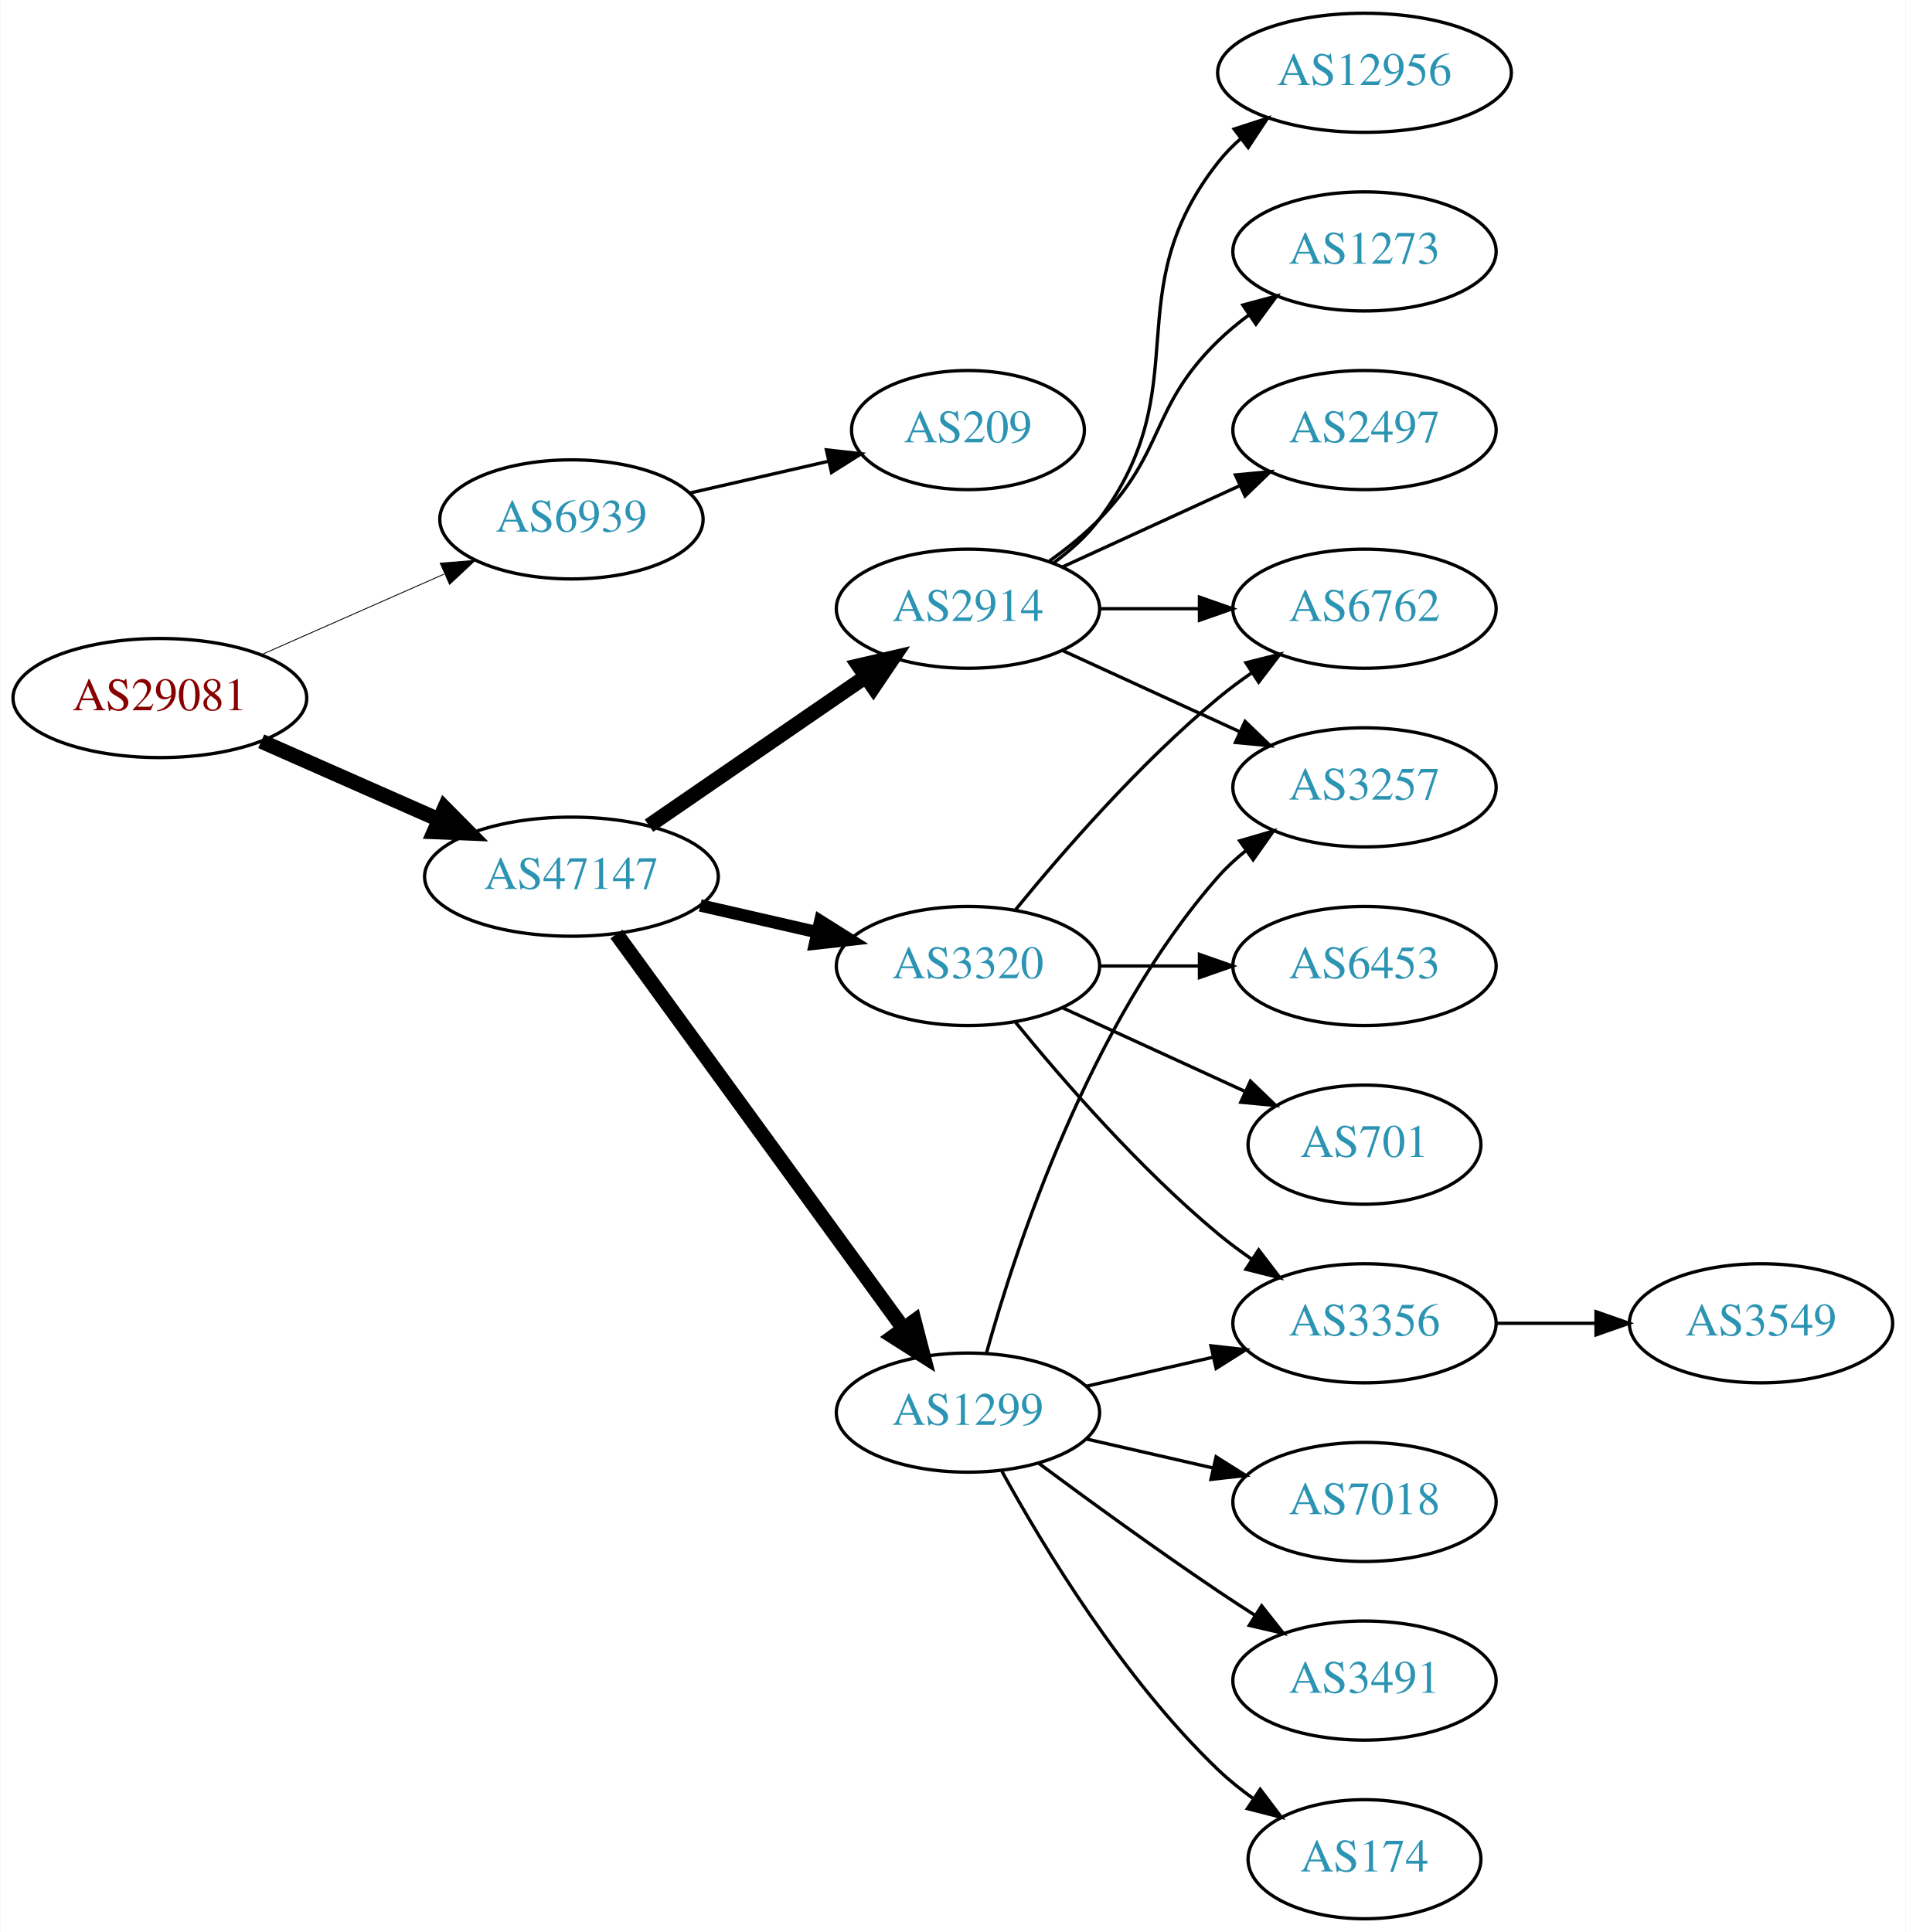
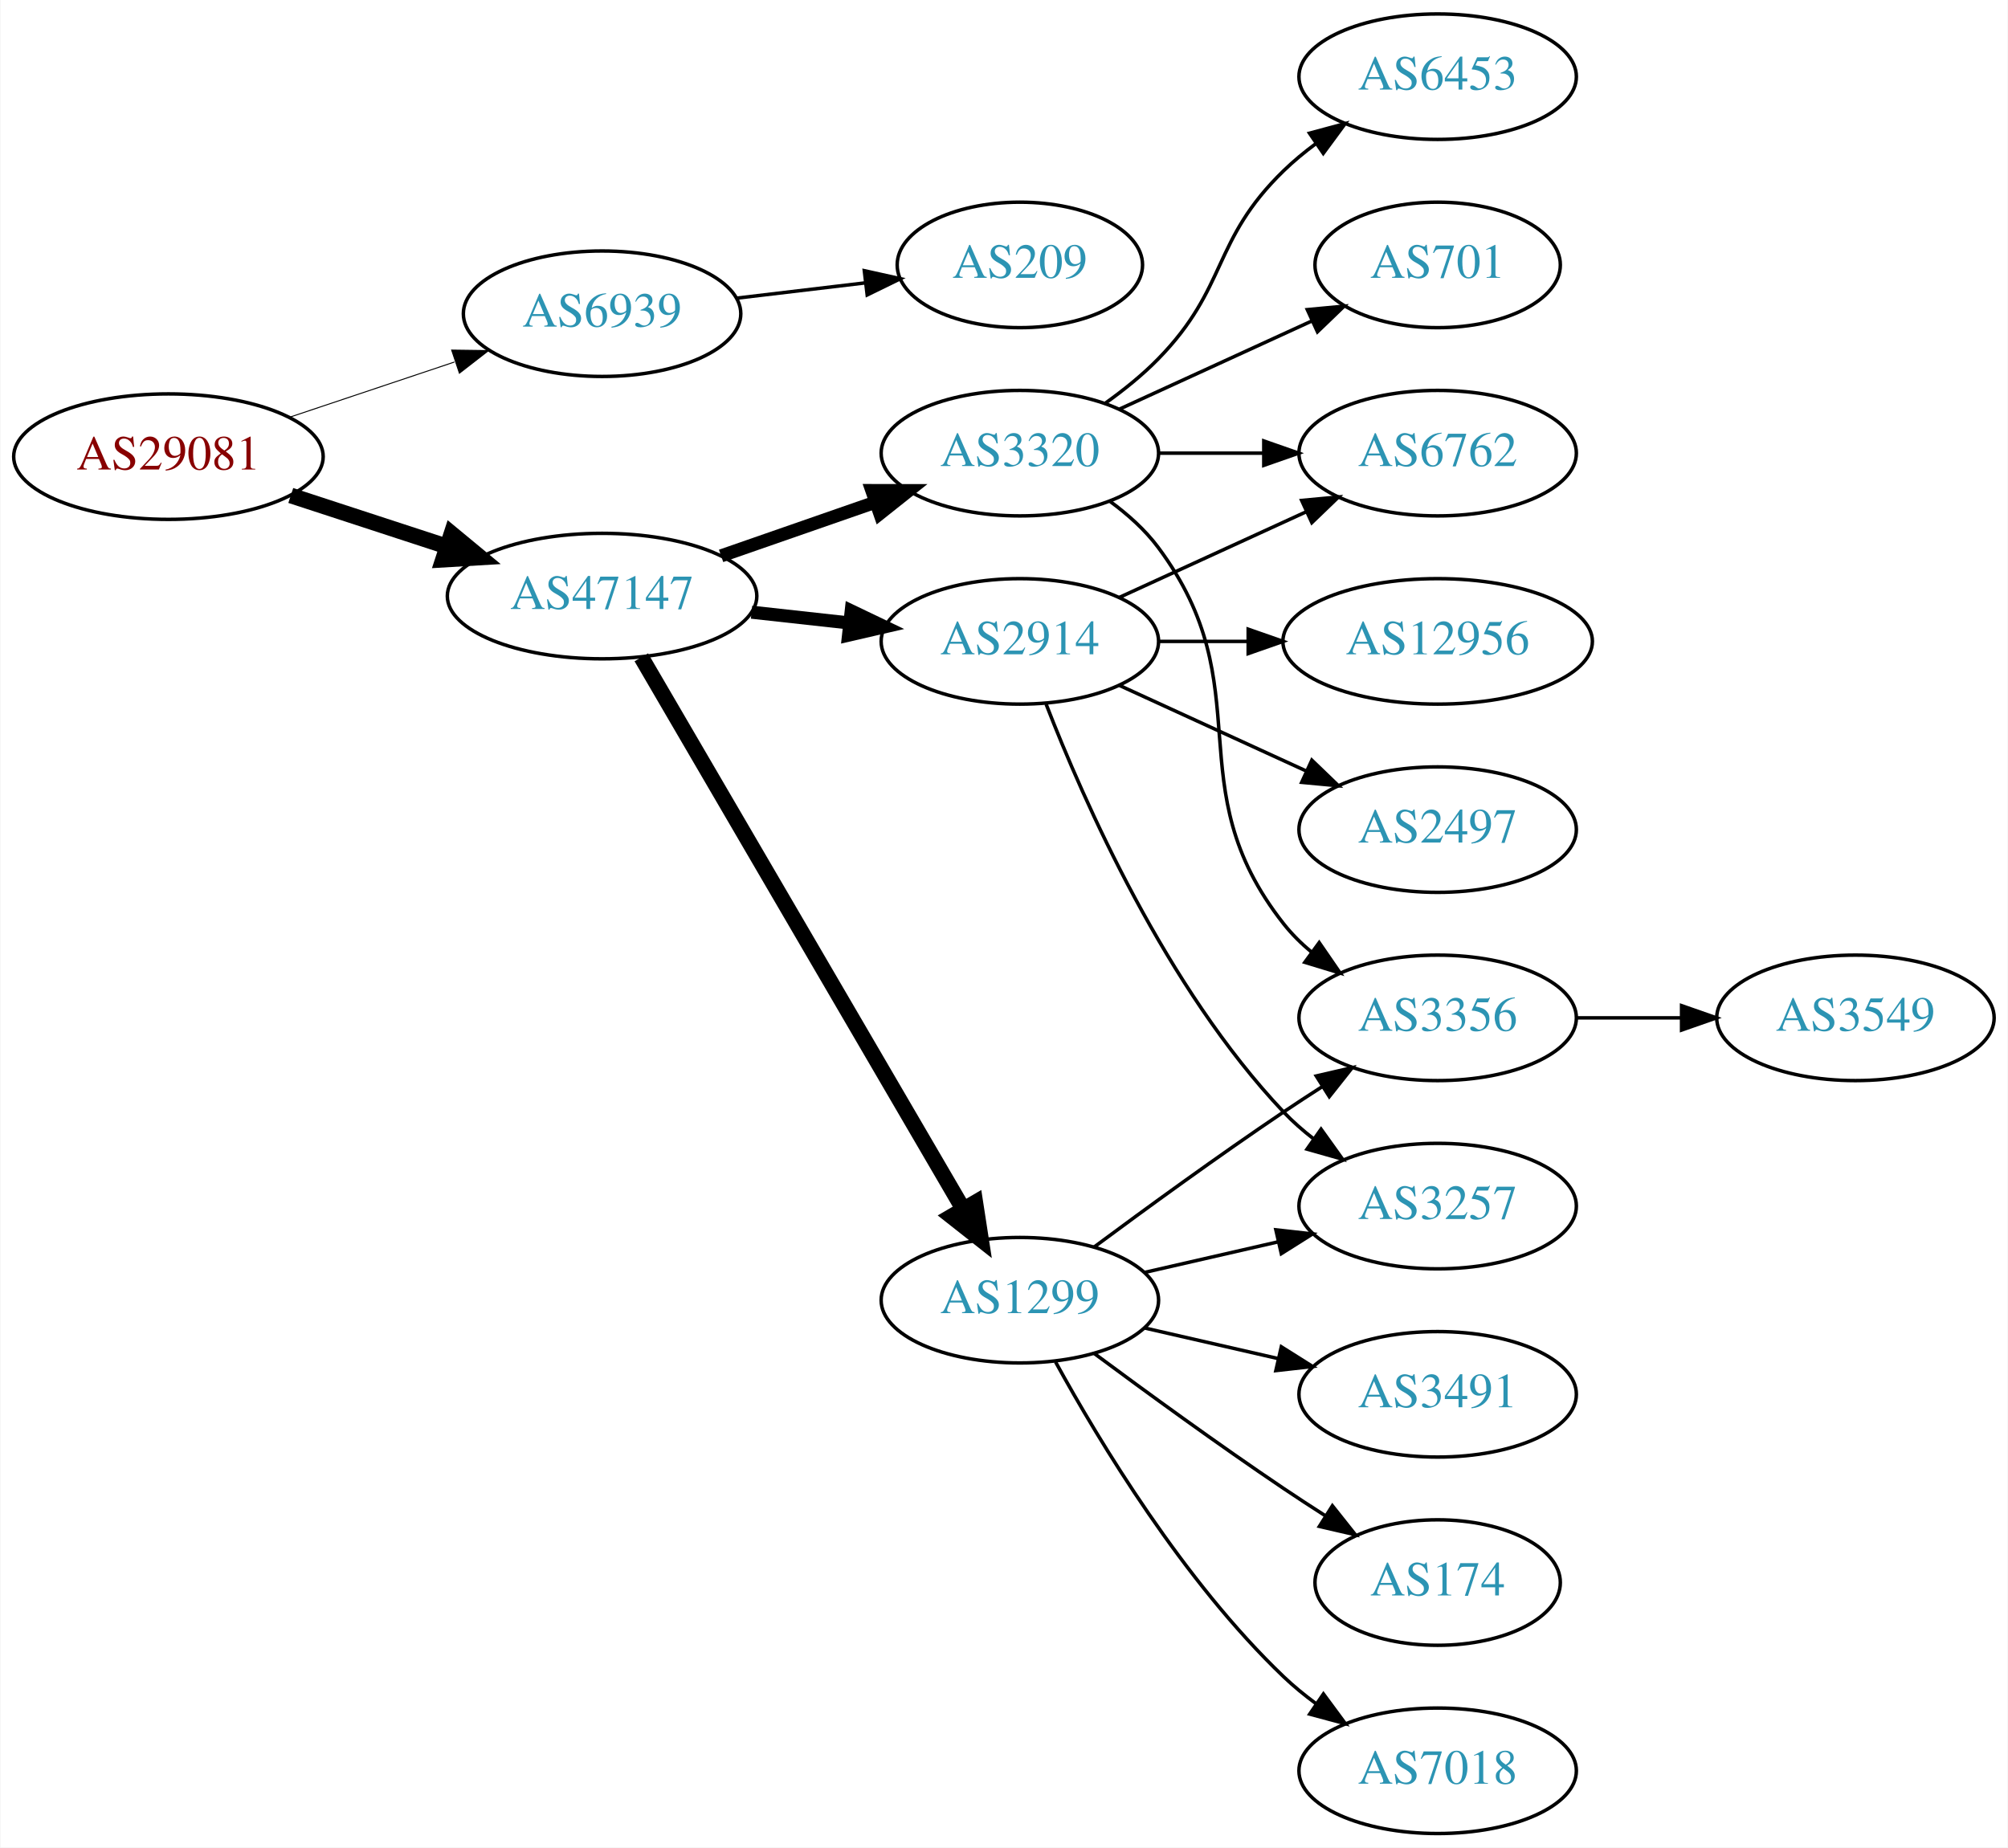
- <svg xmlns="http://www.w3.org/2000/svg" xmlns:xlink="http://www.w3.org/1999/xlink" width="576pt" height="584pt" viewBox="0.00 0.00 575.76 584.00">
-   <g id="graph0" class="graph" transform="scale(1 1) rotate(0) translate(4 580)">
-     <polygon fill="white" stroke="none" points="-4,4 -4,-580 571.762,-580 571.762,4 -4,4" />
+ <svg xmlns="http://www.w3.org/2000/svg" xmlns:xlink="http://www.w3.org/1999/xlink" width="576pt" height="530pt" viewBox="0.00 0.00 575.76 530.00">
+   <g id="graph0" class="graph" transform="scale(1 1) rotate(0) translate(4 526)">
+     <polygon fill="white" stroke="none" points="-4,4 -4,-526 571.762,-526 571.762,4 -4,4" />
    <g id="node1" class="node">
      <g id="a_node1">
        <a xlink:href="/asn/29081" xlink:title="AS29081 ~ WVNET-AT-AS [AT]">
-           <ellipse fill="#ffffff" stroke="black" cx="44.196" cy="-369" rx="44.393" ry="18" />
-           <text text-anchor="middle" x="44.196" y="-365.3" font-family="Times,serif" font-size="14.00" fill="#880000">AS29081</text>
+           <ellipse fill="#ffffff" stroke="black" cx="44.196" cy="-395" rx="44.393" ry="18" />
+           <text text-anchor="middle" x="44.196" y="-391.3" font-family="Times,serif" font-size="14.00" fill="#880000">AS29081</text>
        </a>
      </g>
    </g>
    <g id="node2" class="node">
      <g id="a_node2">
        <a xlink:href="/asn/6939" xlink:title="AS6939 ~ Hurricane Electric LLC [US]">
-           <ellipse fill="#ffffff" stroke="black" cx="168.588" cy="-423" rx="39.794" ry="18" />
-           <text text-anchor="middle" x="168.588" y="-419.3" font-family="Times,serif" font-size="14.00" fill="#2c94b3">AS6939</text>
+           <ellipse fill="#ffffff" stroke="black" cx="168.588" cy="-436" rx="39.794" ry="18" />
+           <text text-anchor="middle" x="168.588" y="-432.3" font-family="Times,serif" font-size="14.00" fill="#2c94b3">AS6939</text>
        </a>
      </g>
    </g>
    <g id="edge1" class="edge">
-       <path fill="none" stroke="black" stroke-width="0.265" d="M74.824,-382.072C91.418,-389.393 112.278,-398.597 130.011,-406.421" />
-       <polygon fill="black" stroke="black" stroke-width="0.265" points="128.933,-409.77 139.495,-410.605 131.758,-403.366 128.933,-409.77" />
+       <path fill="none" stroke="black" stroke-width="0.281" d="M78.964,-406.312C93.591,-411.212 110.853,-416.994 126.239,-422.148" />
+       <polygon fill="black" stroke="black" stroke-width="0.281" points="125.438,-425.571 136.032,-425.429 127.662,-418.934 125.438,-425.571" />
    </g>
    <g id="node3" class="node">
      <g id="a_node3">
        <a xlink:href="/asn/47147" xlink:title="AS47147 ~ ANEXIA Internetdienstleistungs GmbH [AT]">
-           <ellipse fill="#ffffff" stroke="black" cx="168.588" cy="-315" rx="44.393" ry="18" />
-           <text text-anchor="middle" x="168.588" y="-311.3" font-family="Times,serif" font-size="14.00" fill="#2c94b3">AS47147</text>
+           <ellipse fill="#ffffff" stroke="black" cx="168.588" cy="-355" rx="44.393" ry="18" />
+           <text text-anchor="middle" x="168.588" y="-351.3" font-family="Times,serif" font-size="14.00" fill="#2c94b3">AS47147</text>
        </a>
      </g>
    </g>
    <g id="edge2" class="edge">
-       <path fill="none" stroke="black" stroke-width="4.5" d="M74.824,-355.928C90.941,-348.817 111.081,-339.931 128.473,-332.258" />
-       <polygon fill="black" stroke="black" stroke-width="4.5" points="130.249,-335.778 137.809,-328.139 127.071,-328.573 130.249,-335.778" />
+       <path fill="none" stroke="black" stroke-width="4.5" d="M79.289,-383.858C93.082,-379.35 109.177,-374.09 123.819,-369.305" />
+       <polygon fill="black" stroke="black" stroke-width="4.5" points="125.396,-372.932 133.678,-366.082 122.95,-365.446 125.396,-372.932" />
    </g>
    <g id="node4" class="node">
      <g id="a_node4">
        <a xlink:href="/asn/209" xlink:title="AS209 ~ CenturyLink Communications, LLC [US]">
          <ellipse fill="#ffffff" stroke="black" cx="288.431" cy="-450" rx="35.194" ry="18" />
          <text text-anchor="middle" x="288.431" y="-446.3" font-family="Times,serif" font-size="14.00" fill="#2c94b3">AS209</text>
        </a>
      </g>
    </g>
    <g id="edge3" class="edge">
-       <path fill="none" stroke="black" d="M204.308,-430.955C217.4,-433.955 232.422,-437.396 246.063,-440.522" />
-       <polygon fill="black" stroke="black" points="245.641,-444.016 256.17,-442.838 247.204,-437.193 245.641,-444.016" />
+       <path fill="none" stroke="black" d="M207.198,-440.468C218.868,-441.855 231.827,-443.394 243.866,-444.824" />
+       <polygon fill="black" stroke="black" points="243.811,-448.342 254.154,-446.047 244.637,-441.391 243.811,-448.342" />
    </g>
    <g id="node5" class="node">
      <g id="a_node5">
+         <a xlink:href="/asn/2914" xlink:title="AS2914 ~ NTT America, Inc. [US]">
+           <ellipse fill="#ffffff" stroke="black" cx="288.431" cy="-342" rx="39.794" ry="18" />
+           <text text-anchor="middle" x="288.431" y="-338.3" font-family="Times,serif" font-size="14.00" fill="#2c94b3">AS2914</text>
+         </a>
+       </g>
+     </g>
+     <g id="edge4" class="edge">
+       <path fill="none" stroke="black" stroke-width="3.75" d="M211.467,-350.38C220.503,-349.383 230.125,-348.322 239.376,-347.301" />
+       <polygon fill="black" stroke="black" stroke-width="3.75" points="240.057,-350.747 249.613,-346.172 239.289,-343.79 240.057,-350.747" />
+     </g>
+     <g id="node6" class="node">
+       <g id="a_node6">
+         <a xlink:href="/asn/3320" xlink:title="AS3320 ~ DTAG [DE]">
+           <ellipse fill="#ffffff" stroke="black" cx="288.431" cy="-396" rx="39.794" ry="18" />
+           <text text-anchor="middle" x="288.431" y="-392.3" font-family="Times,serif" font-size="14.00" fill="#2c94b3">AS3320</text>
+         </a>
+       </g>
+     </g>
+     <g id="edge5" class="edge">
+       <path fill="none" stroke="black" stroke-width="3.75" d="M202.728,-366.53C216.445,-371.302 232.484,-376.883 246.894,-381.896" />
+       <polygon fill="black" stroke="black" stroke-width="3.75" points="245.966,-385.279 256.56,-385.26 248.266,-378.668 245.966,-385.279" />
+     </g>
+     <g id="node7" class="node">
+       <g id="a_node7">
        <a xlink:href="/asn/1299" xlink:title="AS1299 ~ Telia Carrier [EU]">
          <ellipse fill="#ffffff" stroke="black" cx="288.431" cy="-153" rx="39.794" ry="18" />
          <text text-anchor="middle" x="288.431" y="-149.3" font-family="Times,serif" font-size="14.00" fill="#2c94b3">AS1299</text>
        </a>
      </g>
    </g>
-     <g id="edge4" class="edge">
-       <path fill="none" stroke="black" stroke-width="4.5" d="M182.199,-297.663C203.02,-269.04 244.683,-211.767 268.871,-178.514" />
-       <polygon fill="black" stroke="black" stroke-width="4.5" points="272.212,-180.615 274.91,-170.212 265.844,-175.983 272.212,-180.615" />
-     </g>
-     <g id="node6" class="node">
-       <g id="a_node6">
-         <a xlink:href="/asn/2914" xlink:title="AS2914 ~ NTT America, Inc. [US]">
-           <ellipse fill="#ffffff" stroke="black" cx="288.431" cy="-396" rx="39.794" ry="18" />
-           <text text-anchor="middle" x="288.431" y="-392.3" font-family="Times,serif" font-size="14.00" fill="#2c94b3">AS2914</text>
-         </a>
-       </g>
-     </g>
-     <g id="edge5" class="edge">
-       <path fill="none" stroke="black" stroke-width="4.5" d="M192.031,-330.426C210.612,-343.198 237.173,-361.455 257.553,-375.463" />
-       <polygon fill="black" stroke="black" stroke-width="4.5" points="255.396,-378.758 265.867,-381.178 259.856,-372.269 255.396,-378.758" />
-     </g>
-     <g id="node7" class="node">
-       <g id="a_node7">
-         <a xlink:href="/asn/3320" xlink:title="AS3320 ~ DTAG [DE]">
-           <ellipse fill="#ffffff" stroke="black" cx="288.431" cy="-288" rx="39.794" ry="18" />
-           <text text-anchor="middle" x="288.431" y="-284.3" font-family="Times,serif" font-size="14.00" fill="#2c94b3">AS3320</text>
-         </a>
-       </g>
-     </g>
    <g id="edge6" class="edge">
-       <path fill="none" stroke="black" stroke-width="3.75" d="M207.523,-306.308C218.764,-303.733 231.176,-300.889 242.799,-298.226" />
-       <polygon fill="black" stroke="black" stroke-width="3.75" points="243.795,-301.588 252.761,-295.943 242.232,-294.765 243.795,-301.588" />
+       <path fill="none" stroke="black" stroke-width="4.5" d="M179.84,-337.427C200.612,-301.821 247.76,-221.002 272.162,-179.173" />
+       <polygon fill="black" stroke="black" stroke-width="4.5" points="275.649,-181.01 277.287,-170.388 268.847,-177.042 275.649,-181.01" />
    </g>
    <g id="node8" class="node">
      <g id="a_node8">
        <a xlink:href="/asn/3257" xlink:title="AS3257 ~ GTT [DE]">
-           <ellipse fill="#ffffff" stroke="black" cx="408.273" cy="-342" rx="39.794" ry="18" />
-           <text text-anchor="middle" x="408.273" y="-338.3" font-family="Times,serif" font-size="14.00" fill="#2c94b3">AS3257</text>
+           <ellipse fill="#ffffff" stroke="black" cx="408.273" cy="-180" rx="39.794" ry="18" />
+           <text text-anchor="middle" x="408.273" y="-176.3" font-family="Times,serif" font-size="14.00" fill="#2c94b3">AS3257</text>
        </a>
      </g>
    </g>
    <g id="edge7" class="edge">
-       <path fill="none" stroke="black" d="M294.004,-170.946C302.909,-202.995 325.194,-270.842 364.077,-315 366.561,-317.821 369.411,-320.449 372.437,-322.871" />
-       <polygon fill="black" stroke="black" points="370.554,-325.828 380.726,-328.791 374.622,-320.131 370.554,-325.828" />
+       <path fill="none" stroke="black" d="M295.954,-324.006C306.704,-296.272 330.362,-242.571 364.077,-207 366.663,-204.272 369.581,-201.706 372.649,-199.323" />
+       <polygon fill="black" stroke="black" points="374.827,-202.07 380.997,-193.457 370.803,-196.342 374.827,-202.07" />
    </g>
    <g id="node9" class="node">
      <g id="a_node9">
-         <a xlink:href="/asn/7018" xlink:title="AS7018 ~ AT&amp;T Services, Inc. [US]">
-           <ellipse fill="#ffffff" stroke="black" cx="408.273" cy="-126" rx="39.794" ry="18" />
-           <text text-anchor="middle" x="408.273" y="-122.3" font-family="Times,serif" font-size="14.00" fill="#2c94b3">AS7018</text>
+         <a xlink:href="/asn/12956" xlink:title="AS12956 ~ TELXIUS [ES]">
+           <ellipse fill="#ffffff" stroke="black" cx="408.273" cy="-342" rx="44.393" ry="18" />
+           <text text-anchor="middle" x="408.273" y="-338.3" font-family="Times,serif" font-size="14.00" fill="#2c94b3">AS12956</text>
        </a>
      </g>
    </g>
    <g id="edge8" class="edge">
-       <path fill="none" stroke="black" d="M324.15,-145.045C336.15,-142.296 349.771,-139.175 362.463,-136.267" />
-       <polygon fill="black" stroke="black" points="363.429,-139.636 372.395,-133.991 361.866,-132.813 363.429,-139.636" />
+       <path fill="none" stroke="black" d="M328.343,-342C336.446,-342 345.121,-342 353.648,-342" />
+       <polygon fill="black" stroke="black" points="353.925,-345.5 363.925,-342 353.925,-338.5 353.925,-345.5" />
    </g>
    <g id="node10" class="node">
      <g id="a_node10">
-         <a xlink:href="/asn/3491" xlink:title="AS3491 ~ PCCW Global, Inc. [US]">
-           <ellipse fill="#ffffff" stroke="black" cx="408.273" cy="-72" rx="39.794" ry="18" />
-           <text text-anchor="middle" x="408.273" y="-68.3" font-family="Times,serif" font-size="14.00" fill="#2c94b3">AS3491</text>
-         </a>
-       </g>
-     </g>
-     <g id="edge9" class="edge">
-       <path fill="none" stroke="black" d="M309.761,-137.723C324.623,-126.696 345.368,-111.593 364.077,-99 367.626,-96.611 371.377,-94.161 375.125,-91.758" />
-       <polygon fill="black" stroke="black" points="377.193,-94.591 383.774,-86.288 373.451,-88.675 377.193,-94.591" />
-     </g>
-     <g id="node11" class="node">
-       <g id="a_node11">
-         <a xlink:href="/asn/174" xlink:title="AS174 ~ Cogent Communications [US]">
-           <ellipse fill="#ffffff" stroke="black" cx="408.273" cy="-18" rx="35.194" ry="18" />
-           <text text-anchor="middle" x="408.273" y="-14.3" font-family="Times,serif" font-size="14.00" fill="#2c94b3">AS174</text>
-         </a>
-       </g>
-     </g>
-     <g id="edge10" class="edge">
-       <path fill="none" stroke="black" d="M298.672,-135.287C311.218,-112.439 335.394,-72.389 364.077,-45 367.331,-41.893 370.998,-38.954 374.785,-36.24" />
-       <polygon fill="black" stroke="black" points="376.762,-39.128 383.153,-30.678 372.887,-33.299 376.762,-39.128" />
-     </g>
-     <g id="node12" class="node">
-       <g id="a_node12">
-         <a xlink:href="/asn/3356" xlink:title="AS3356 ~ Level 3 Parent, LLC [US]">
-           <ellipse fill="#ffffff" stroke="black" cx="408.273" cy="-180" rx="39.794" ry="18" />
-           <text text-anchor="middle" x="408.273" y="-176.3" font-family="Times,serif" font-size="14.00" fill="#2c94b3">AS3356</text>
-         </a>
-       </g>
-     </g>
-     <g id="edge11" class="edge">
-       <path fill="none" stroke="black" d="M324.15,-160.955C336.15,-163.704 349.771,-166.825 362.463,-169.733" />
-       <polygon fill="black" stroke="black" points="361.866,-173.187 372.395,-172.009 363.429,-166.364 361.866,-173.187" />
-     </g>
-     <g id="edge12" class="edge">
-       <path fill="none" stroke="black" d="M317.06,-383.339C333.017,-376.027 353.287,-366.739 370.57,-358.819" />
-       <polygon fill="black" stroke="black" points="372.185,-361.929 379.818,-354.581 369.269,-355.565 372.185,-361.929" />
-     </g>
-     <g id="node13" class="node">
-       <g id="a_node13">
-         <a xlink:href="/asn/12956" xlink:title="AS12956 ~ TELXIUS [ES]">
-           <ellipse fill="#ffffff" stroke="black" cx="408.273" cy="-558" rx="44.393" ry="18" />
-           <text text-anchor="middle" x="408.273" y="-554.3" font-family="Times,serif" font-size="14.00" fill="#2c94b3">AS12956</text>
-         </a>
-       </g>
-     </g>
-     <g id="edge13" class="edge">
-       <path fill="none" stroke="black" d="M314.362,-409.882C319.438,-413.611 324.356,-418.016 328.077,-423 358.349,-463.542 332.779,-491.246 364.077,-531 366.101,-533.571 368.443,-535.963 370.967,-538.174" />
-       <polygon fill="black" stroke="black" points="368.882,-540.984 378.957,-544.261 373.124,-535.416 368.882,-540.984" />
-     </g>
-     <g id="node14" class="node">
-       <g id="a_node14">
        <a xlink:href="/asn/6762" xlink:title="AS6762 ~ TELECOM ITALIA SPARKLE S.p.A. [IT]">
          <ellipse fill="#ffffff" stroke="black" cx="408.273" cy="-396" rx="39.794" ry="18" />
          <text text-anchor="middle" x="408.273" y="-392.3" font-family="Times,serif" font-size="14.00" fill="#2c94b3">AS6762</text>
        </a>
      </g>
    </g>
-     <g id="edge14" class="edge">
+     <g id="edge9" class="edge">
+       <path fill="none" stroke="black" d="M317.06,-354.661C333.017,-361.973 353.287,-371.261 370.57,-379.181" />
+       <polygon fill="black" stroke="black" points="369.269,-382.435 379.818,-383.419 372.185,-376.071 369.269,-382.435" />
+     </g>
+     <g id="node11" class="node">
+       <g id="a_node11">
+         <a xlink:href="/asn/2497" xlink:title="AS2497 ~ Internet Initiative Japan Inc. [JP]">
+           <ellipse fill="#ffffff" stroke="black" cx="408.273" cy="-288" rx="39.794" ry="18" />
+           <text text-anchor="middle" x="408.273" y="-284.3" font-family="Times,serif" font-size="14.00" fill="#2c94b3">AS2497</text>
+         </a>
+       </g>
+     </g>
+     <g id="edge10" class="edge">
+       <path fill="none" stroke="black" d="M317.06,-329.339C333.017,-322.027 353.287,-312.739 370.57,-304.819" />
+       <polygon fill="black" stroke="black" points="372.185,-307.929 379.818,-300.581 369.269,-301.565 372.185,-307.929" />
+     </g>
+     <g id="edge12" class="edge">
      <path fill="none" stroke="black" d="M328.343,-396C337.897,-396 348.246,-396 358.209,-396" />
      <polygon fill="black" stroke="black" points="358.402,-399.5 368.402,-396 358.402,-392.5 358.402,-399.5" />
    </g>
+     <g id="node12" class="node">
+       <g id="a_node12">
+         <a xlink:href="/asn/6453" xlink:title="AS6453 ~ TATA COMMUNICATIONS (AMERICA) INC [US]">
+           <ellipse fill="#ffffff" stroke="black" cx="408.273" cy="-504" rx="39.794" ry="18" />
+           <text text-anchor="middle" x="408.273" y="-500.3" font-family="Times,serif" font-size="14.00" fill="#2c94b3">AS6453</text>
+         </a>
+       </g>
+     </g>
+     <g id="edge11" class="edge">
+       <path fill="none" stroke="black" d="M313.025,-410.389C318.281,-414.148 323.613,-418.437 328.077,-423 348.25,-443.617 343.384,-456.906 364.077,-477 366.922,-479.763 370.096,-482.386 373.396,-484.834" />
+       <polygon fill="black" stroke="black" points="371.513,-487.786 381.744,-490.538 375.462,-482.006 371.513,-487.786" />
+     </g>
+     <g id="node13" class="node">
+       <g id="a_node13">
+         <a xlink:href="/asn/701" xlink:title="AS701 ~ UUNET [US]">
+           <ellipse fill="#ffffff" stroke="black" cx="408.273" cy="-450" rx="35.194" ry="18" />
+           <text text-anchor="middle" x="408.273" y="-446.3" font-family="Times,serif" font-size="14.00" fill="#2c94b3">AS701</text>
+         </a>
+       </g>
+     </g>
+     <g id="edge13" class="edge">
+       <path fill="none" stroke="black" d="M317.06,-408.661C333.476,-416.183 354.457,-425.798 372.054,-433.861" />
+       <polygon fill="black" stroke="black" points="370.883,-437.174 381.432,-438.158 373.799,-430.811 370.883,-437.174" />
+     </g>
+     <g id="node14" class="node">
+       <g id="a_node14">
+         <a xlink:href="/asn/3356" xlink:title="AS3356 ~ Level 3 Parent, LLC [US]">
+           <ellipse fill="#ffffff" stroke="black" cx="408.273" cy="-234" rx="39.794" ry="18" />
+           <text text-anchor="middle" x="408.273" y="-230.3" font-family="Times,serif" font-size="14.00" fill="#2c94b3">AS3356</text>
+         </a>
+       </g>
+     </g>
+     <g id="edge14" class="edge">
+       <path fill="none" stroke="black" d="M314.362,-382.118C319.438,-378.389 324.356,-373.984 328.077,-369 358.349,-328.458 332.779,-300.754 364.077,-261 366.402,-258.047 369.146,-255.33 372.105,-252.853" />
+       <polygon fill="black" stroke="black" points="374.298,-255.585 380.302,-246.855 370.165,-249.936 374.298,-255.585" />
+     </g>
+     <g id="edge15" class="edge">
+       <path fill="none" stroke="black" d="M324.15,-160.955C336.15,-163.704 349.771,-166.825 362.463,-169.733" />
+       <polygon fill="black" stroke="black" points="361.866,-173.187 372.395,-172.009 363.429,-166.364 361.866,-173.187" />
+     </g>
+     <g id="edge19" class="edge">
+       <path fill="none" stroke="black" d="M309.761,-168.277C324.623,-179.304 345.368,-194.407 364.077,-207 367.626,-209.389 371.377,-211.839 375.125,-214.242" />
+       <polygon fill="black" stroke="black" points="373.451,-217.325 383.774,-219.712 377.193,-211.409 373.451,-217.325" />
+     </g>
    <g id="node15" class="node">
      <g id="a_node15">
-         <a xlink:href="/asn/1273" xlink:title="AS1273 ~ Vodafone Group PLC [EU]">
-           <ellipse fill="#ffffff" stroke="black" cx="408.273" cy="-504" rx="39.794" ry="18" />
-           <text text-anchor="middle" x="408.273" y="-500.3" font-family="Times,serif" font-size="14.00" fill="#2c94b3">AS1273</text>
-         </a>
-       </g>
-     </g>
-     <g id="edge15" class="edge">
-       <path fill="none" stroke="black" d="M313.025,-410.389C318.281,-414.148 323.613,-418.437 328.077,-423 348.25,-443.617 343.384,-456.906 364.077,-477 366.922,-479.763 370.096,-482.386 373.396,-484.834" />
-       <polygon fill="black" stroke="black" points="371.513,-487.786 381.744,-490.538 375.462,-482.006 371.513,-487.786" />
+         <a xlink:href="/asn/174" xlink:title="AS174 ~ Cogent Communications [US]">
+           <ellipse fill="#ffffff" stroke="black" cx="408.273" cy="-72" rx="35.194" ry="18" />
+           <text text-anchor="middle" x="408.273" y="-68.3" font-family="Times,serif" font-size="14.00" fill="#2c94b3">AS174</text>
+         </a>
+       </g>
+     </g>
+     <g id="edge16" class="edge">
+       <path fill="none" stroke="black" d="M309.761,-137.723C324.623,-126.696 345.368,-111.593 364.077,-99 367.895,-96.43 371.945,-93.79 375.975,-91.214" />
+       <polygon fill="black" stroke="black" points="378.079,-94.025 384.669,-85.729 374.344,-88.105 378.079,-94.025" />
    </g>
    <g id="node16" class="node">
      <g id="a_node16">
-         <a xlink:href="/asn/2497" xlink:title="AS2497 ~ Internet Initiative Japan Inc. [JP]">
-           <ellipse fill="#ffffff" stroke="black" cx="408.273" cy="-450" rx="39.794" ry="18" />
-           <text text-anchor="middle" x="408.273" y="-446.3" font-family="Times,serif" font-size="14.00" fill="#2c94b3">AS2497</text>
-         </a>
-       </g>
-     </g>
-     <g id="edge16" class="edge">
-       <path fill="none" stroke="black" d="M317.06,-408.661C333.017,-415.973 353.287,-425.261 370.57,-433.181" />
-       <polygon fill="black" stroke="black" points="369.269,-436.435 379.818,-437.419 372.185,-430.071 369.269,-436.435" />
+         <a xlink:href="/asn/7018" xlink:title="AS7018 ~ AT&amp;T Services, Inc. [US]">
+           <ellipse fill="#ffffff" stroke="black" cx="408.273" cy="-18" rx="39.794" ry="18" />
+           <text text-anchor="middle" x="408.273" y="-14.3" font-family="Times,serif" font-size="14.00" fill="#2c94b3">AS7018</text>
+         </a>
+       </g>
    </g>
    <g id="edge17" class="edge">
-       <path fill="none" stroke="black" d="M302.85,-270.935C316.964,-253.625 340.379,-226.655 364.077,-207 367.294,-204.332 370.794,-201.73 374.365,-199.259" />
-       <polygon fill="black" stroke="black" points="376.288,-202.183 382.721,-193.764 372.442,-196.334 376.288,-202.183" />
-     </g>
-     <g id="edge19" class="edge">
-       <path fill="none" stroke="black" d="M302.85,-305.065C316.964,-322.375 340.379,-349.345 364.077,-369 367.294,-371.668 370.794,-374.27 374.365,-376.741" />
-       <polygon fill="black" stroke="black" points="372.442,-379.666 382.721,-382.236 376.288,-373.817 372.442,-379.666" />
+       <path fill="none" stroke="black" d="M298.672,-135.287C311.218,-112.439 335.394,-72.389 364.077,-45 366.946,-42.261 370.134,-39.653 373.443,-37.215" />
+       <polygon fill="black" stroke="black" points="375.507,-40.044 381.803,-31.523 371.567,-34.258 375.507,-40.044" />
    </g>
    <g id="node17" class="node">
      <g id="a_node17">
-         <a xlink:href="/asn/6453" xlink:title="AS6453 ~ TATA COMMUNICATIONS (AMERICA) INC [US]">
-           <ellipse fill="#ffffff" stroke="black" cx="408.273" cy="-288" rx="39.794" ry="18" />
-           <text text-anchor="middle" x="408.273" y="-284.3" font-family="Times,serif" font-size="14.00" fill="#2c94b3">AS6453</text>
+         <a xlink:href="/asn/3491" xlink:title="AS3491 ~ PCCW Global, Inc. [US]">
+           <ellipse fill="#ffffff" stroke="black" cx="408.273" cy="-126" rx="39.794" ry="18" />
+           <text text-anchor="middle" x="408.273" y="-122.3" font-family="Times,serif" font-size="14.00" fill="#2c94b3">AS3491</text>
        </a>
      </g>
    </g>
    <g id="edge18" class="edge">
-       <path fill="none" stroke="black" d="M328.343,-288C337.897,-288 348.246,-288 358.209,-288" />
-       <polygon fill="black" stroke="black" points="358.402,-291.5 368.402,-288 358.402,-284.5 358.402,-291.5" />
+       <path fill="none" stroke="black" d="M324.15,-145.045C336.15,-142.296 349.771,-139.175 362.463,-136.267" />
+       <polygon fill="black" stroke="black" points="363.429,-139.636 372.395,-133.991 361.866,-132.813 363.429,-139.636" />
    </g>
    <g id="node18" class="node">
      <g id="a_node18">
-         <a xlink:href="/asn/701" xlink:title="AS701 ~ UUNET [US]">
-           <ellipse fill="#ffffff" stroke="black" cx="408.273" cy="-234" rx="35.194" ry="18" />
-           <text text-anchor="middle" x="408.273" y="-230.3" font-family="Times,serif" font-size="14.00" fill="#2c94b3">AS701</text>
+         <a xlink:href="/asn/3549" xlink:title="AS3549 ~ Level 3 Parent, LLC [US]">
+           <ellipse fill="#ffffff" stroke="black" cx="528.116" cy="-234" rx="39.794" ry="18" />
+           <text text-anchor="middle" x="528.116" y="-230.3" font-family="Times,serif" font-size="14.00" fill="#2c94b3">AS3549</text>
        </a>
      </g>
    </g>
    <g id="edge20" class="edge">
-       <path fill="none" stroke="black" d="M317.06,-275.339C333.476,-267.817 354.457,-258.202 372.054,-250.139" />
-       <polygon fill="black" stroke="black" points="373.799,-253.189 381.432,-245.842 370.883,-246.826 373.799,-253.189" />
-     </g>
-     <g id="node19" class="node">
-       <g id="a_node19">
-         <a xlink:href="/asn/3549" xlink:title="AS3549 ~ Level 3 Parent, LLC [US]">
-           <ellipse fill="#ffffff" stroke="black" cx="528.116" cy="-180" rx="39.794" ry="18" />
-           <text text-anchor="middle" x="528.116" y="-176.3" font-family="Times,serif" font-size="14.00" fill="#2c94b3">AS3549</text>
-         </a>
-       </g>
-     </g>
-     <g id="edge21" class="edge">
-       <path fill="none" stroke="black" d="M448.186,-180C457.739,-180 468.089,-180 478.052,-180" />
-       <polygon fill="black" stroke="black" points="478.244,-183.5 488.244,-180 478.244,-176.5 478.244,-183.5" />
+       <path fill="none" stroke="black" d="M448.186,-234C457.739,-234 468.089,-234 478.052,-234" />
+       <polygon fill="black" stroke="black" points="478.244,-237.5 488.244,-234 478.244,-230.5 478.244,-237.5" />
    </g>
  </g>
</svg>
